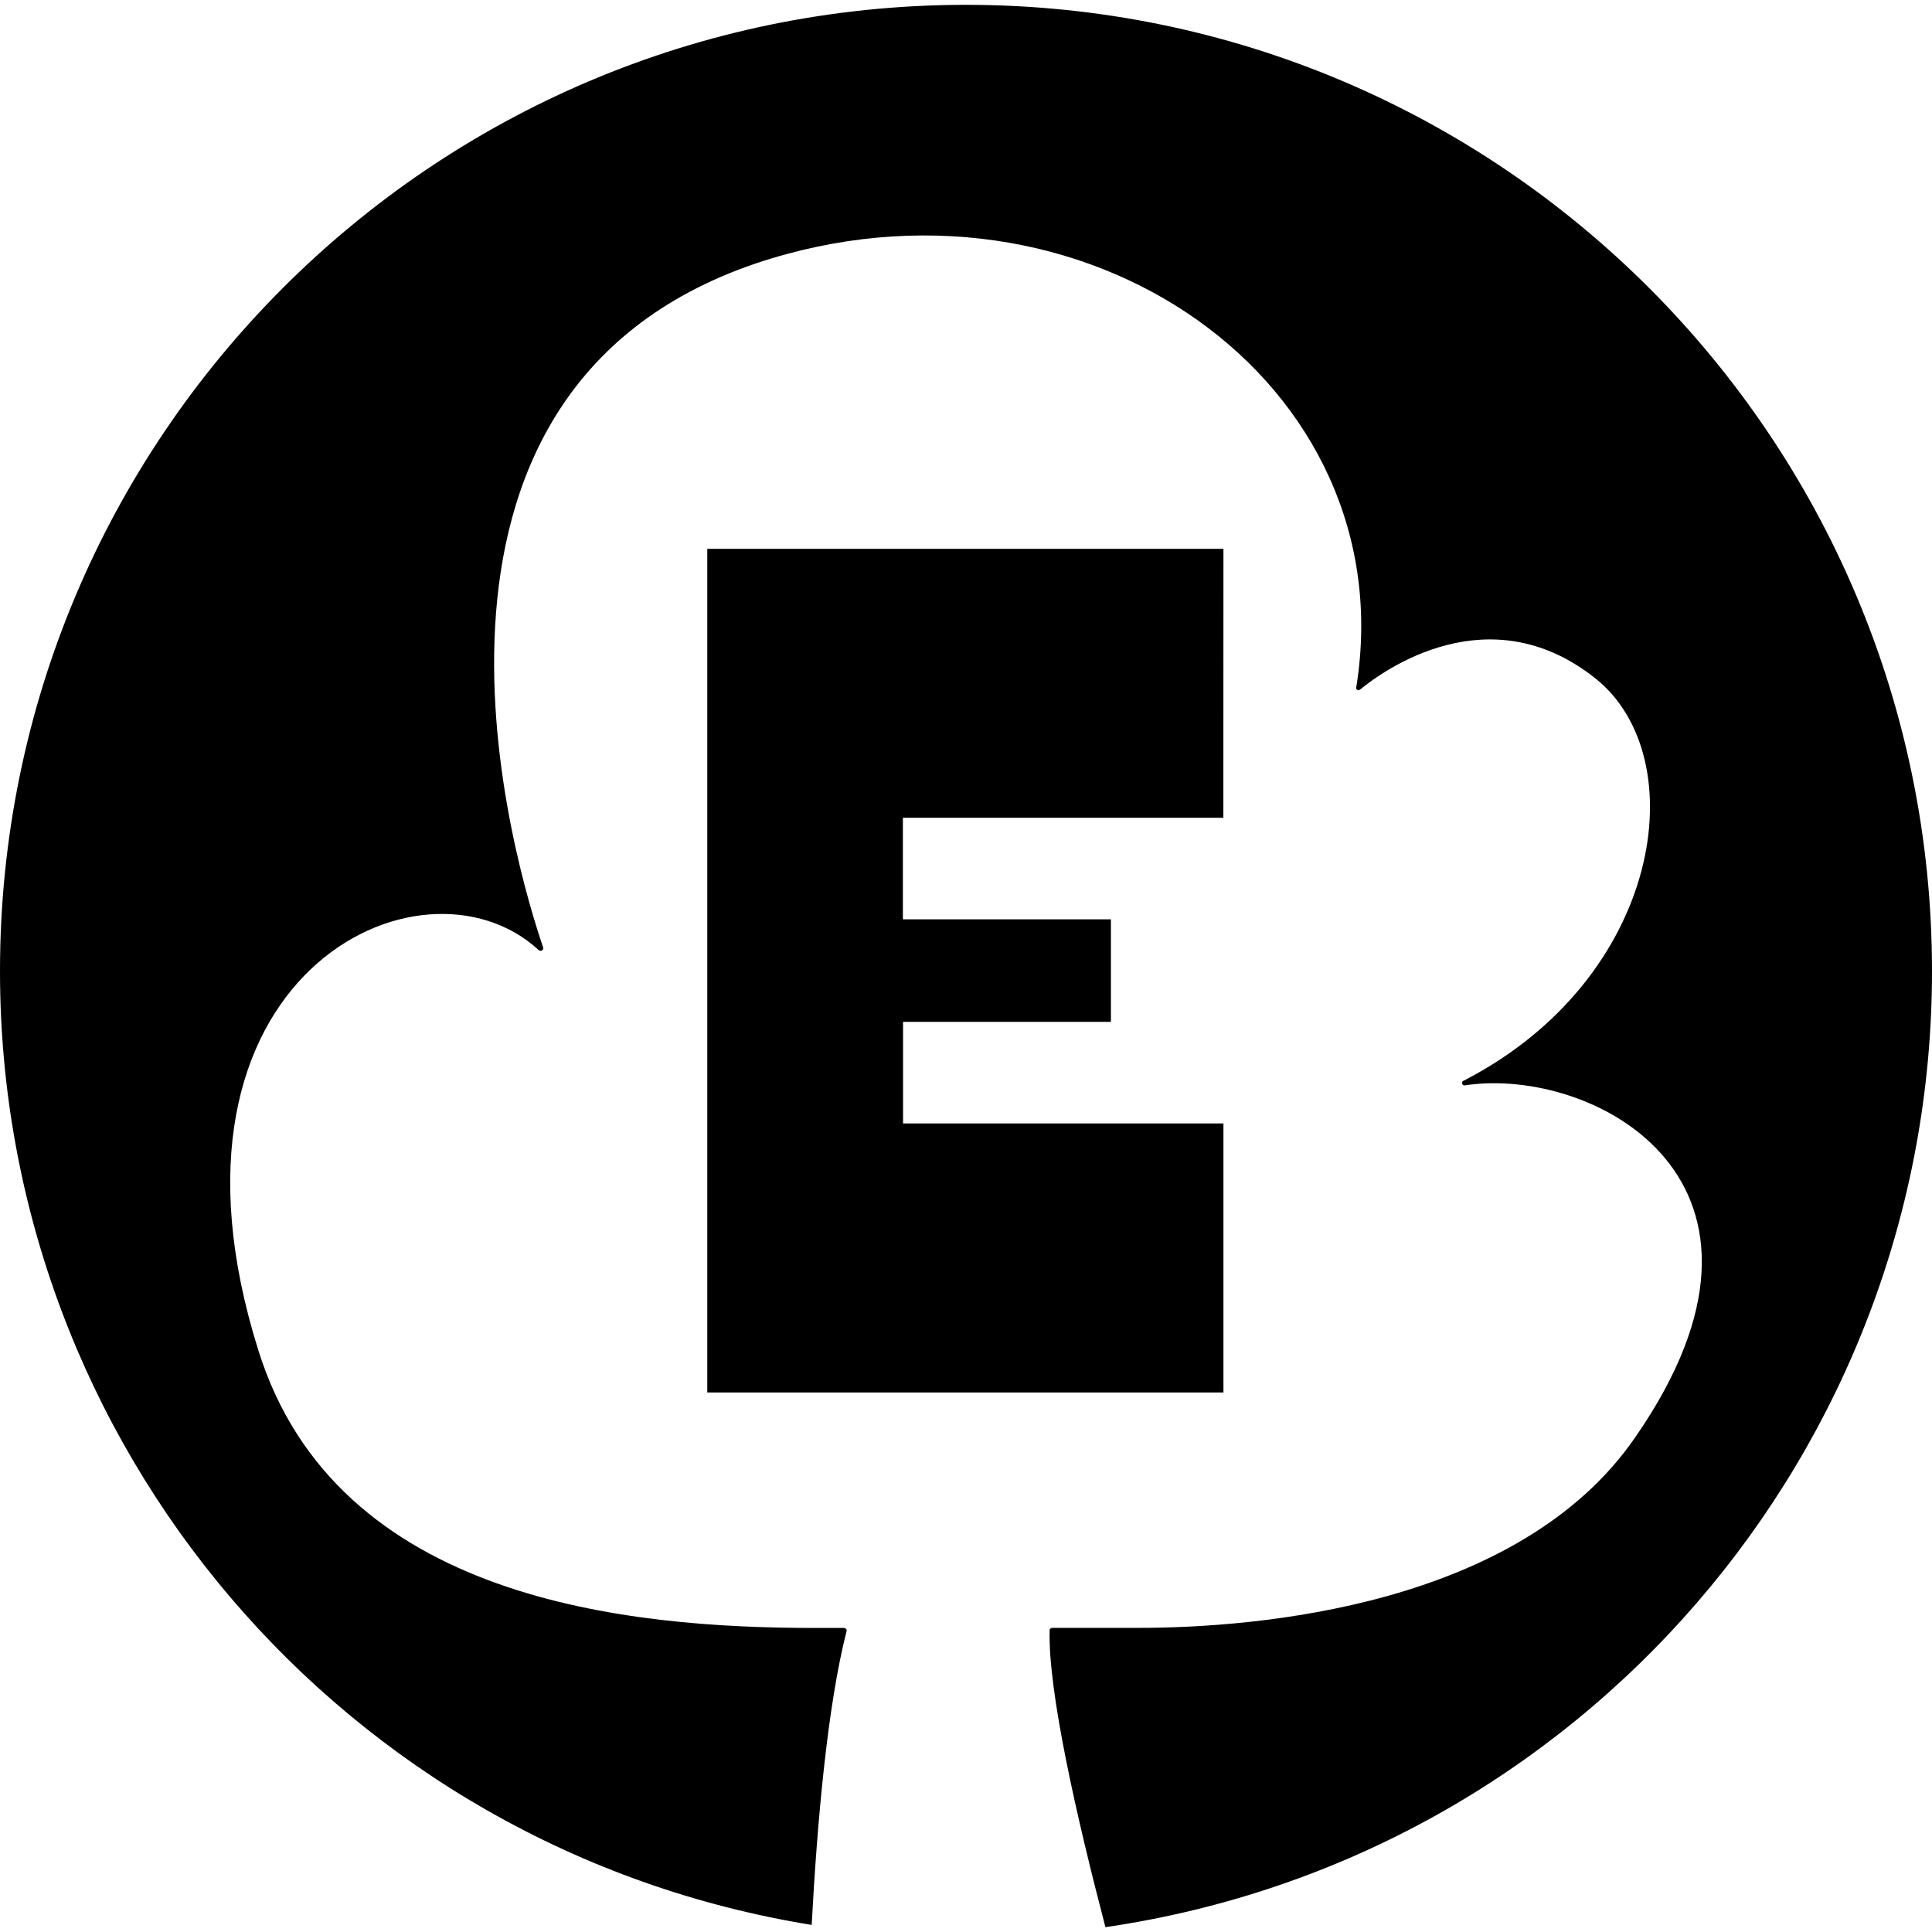
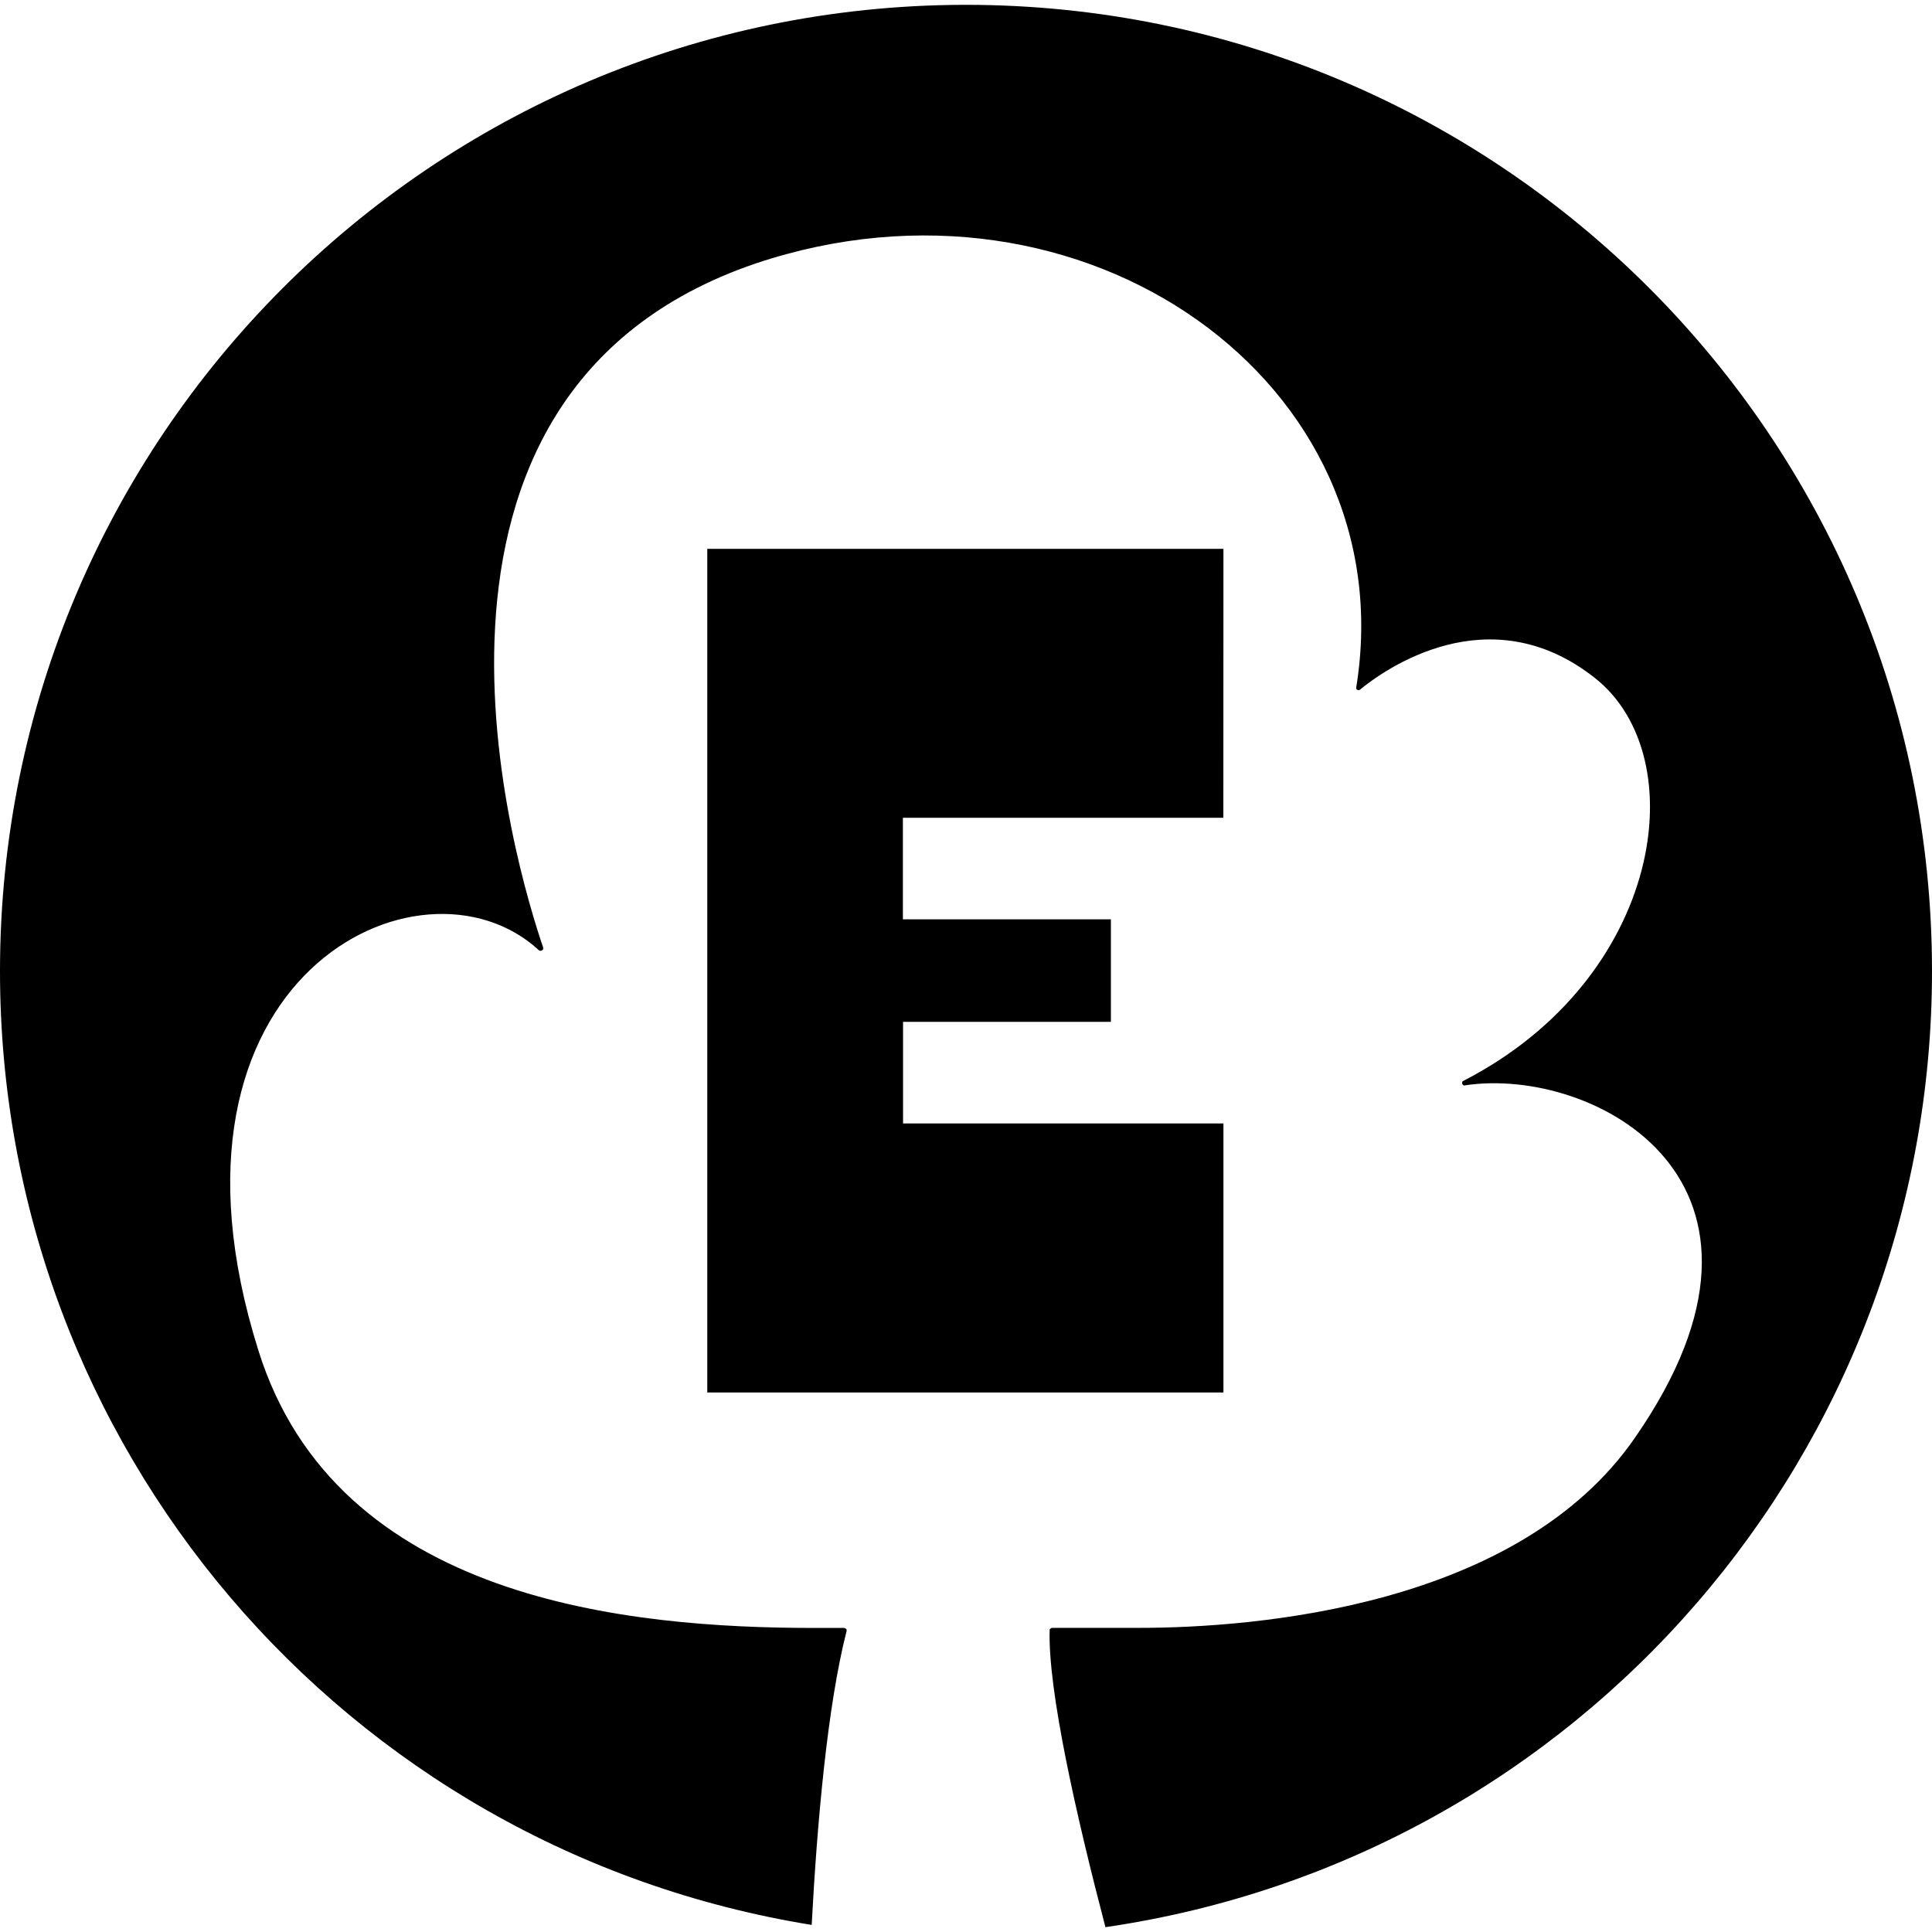
- <svg xmlns="http://www.w3.org/2000/svg" role="img" viewBox="0 0 24 24">
-   <path d="M15.198 6.818H8.786v10.48h6.412v-3.342h-3.98v-1.262H13.8V11.42h-2.584v-1.261h3.981zM11.972.06A12.003 12.003 0 0 0 0 12.064a12.003 12.003 0 0 0 10.083 11.848c.068-1.277.196-2.723.434-3.652v-.014c0-.005 0-.007-.01-.012 0-.005-.01-.007-.012-.009 0-.002-.01-.002-.014-.002h-.356c-2.307 0-5.943-.333-6.916-3.45-1.458-4.642 2.025-6.314 3.484-4.97 0 .004.012.008.019.008.01 0 .014 0 .02-.005.01-.005.013-.009.015-.016v-.021c-.322-.945-2.148-6.867 2.64-8.496 4.08-1.369 8.07 1.491 7.461 5.265v.017c0 .007.01.012.012.014 0 .002.012.005.016.005 0 0 .012-.002.016-.005.298-.246 1.603-1.186 2.919-.148 1.247.982.844 3.73-1.627 5.003-.01.002-.014.007-.02.014v.023c0 .01.01.014.015.02.01.004.016.004.023.001 1.596-.239 4.316 1.193 2.11 4.375-1.447 2.1-4.71 2.365-6.168 2.365h-1.071s-.01 0-.012.002c0 .002-.01.005-.012.007 0 .002 0 .005-.01.009v.012c-.021.751.331 2.304.693 3.688A12.003 12.003 0 0 0 24 12.063 12.003 12.003 0 0 0 11.997.06a12.003 12.003 0 0 0-.03 0z" />
+ <svg xmlns="http://www.w3.org/2000/svg" viewBox="0 0 24 24">
+   <path d="M15.198 6.818H8.786v10.48h6.412v-3.342h-3.98v-1.262H13.8V11.42h-2.584v-1.261h3.981zM11.972.06A12.003 12.003 0 0 0 0 12.064a12 12 0 0 0 10.083 11.848c.068-1.277.196-2.723.434-3.652v-.014c0-.005 0-.007-.01-.012 0-.005-.01-.007-.012-.009 0-.002-.01-.002-.014-.002h-.356c-2.307 0-5.943-.333-6.916-3.45-1.458-4.642 2.025-6.314 3.484-4.97 0 .004.012.008.019.008q.013.001.02-.005.014-.007.015-.016v-.021c-.322-.945-2.148-6.867 2.64-8.496 4.08-1.369 8.07 1.491 7.461 5.265v.017c0 .007.01.012.012.014 0 .002.012.005.016.005 0 0 .012-.002.016-.005.298-.246 1.603-1.186 2.919-.148 1.247.982.844 3.73-1.627 5.003q-.013.003-.02.014v.023c0 .01.01.014.015.02q.014.006.023.001c1.596-.239 4.316 1.193 2.11 4.375-1.447 2.1-4.71 2.365-6.168 2.365h-1.071s-.01 0-.012.002c0 .002-.01.005-.012.007 0 .002 0 .005-.01.009v.012c-.021.751.331 2.304.693 3.688A12 12 0 0 0 24 12.063 12.003 12.003 0 0 0 11.997.06h-.03z" />
</svg>
